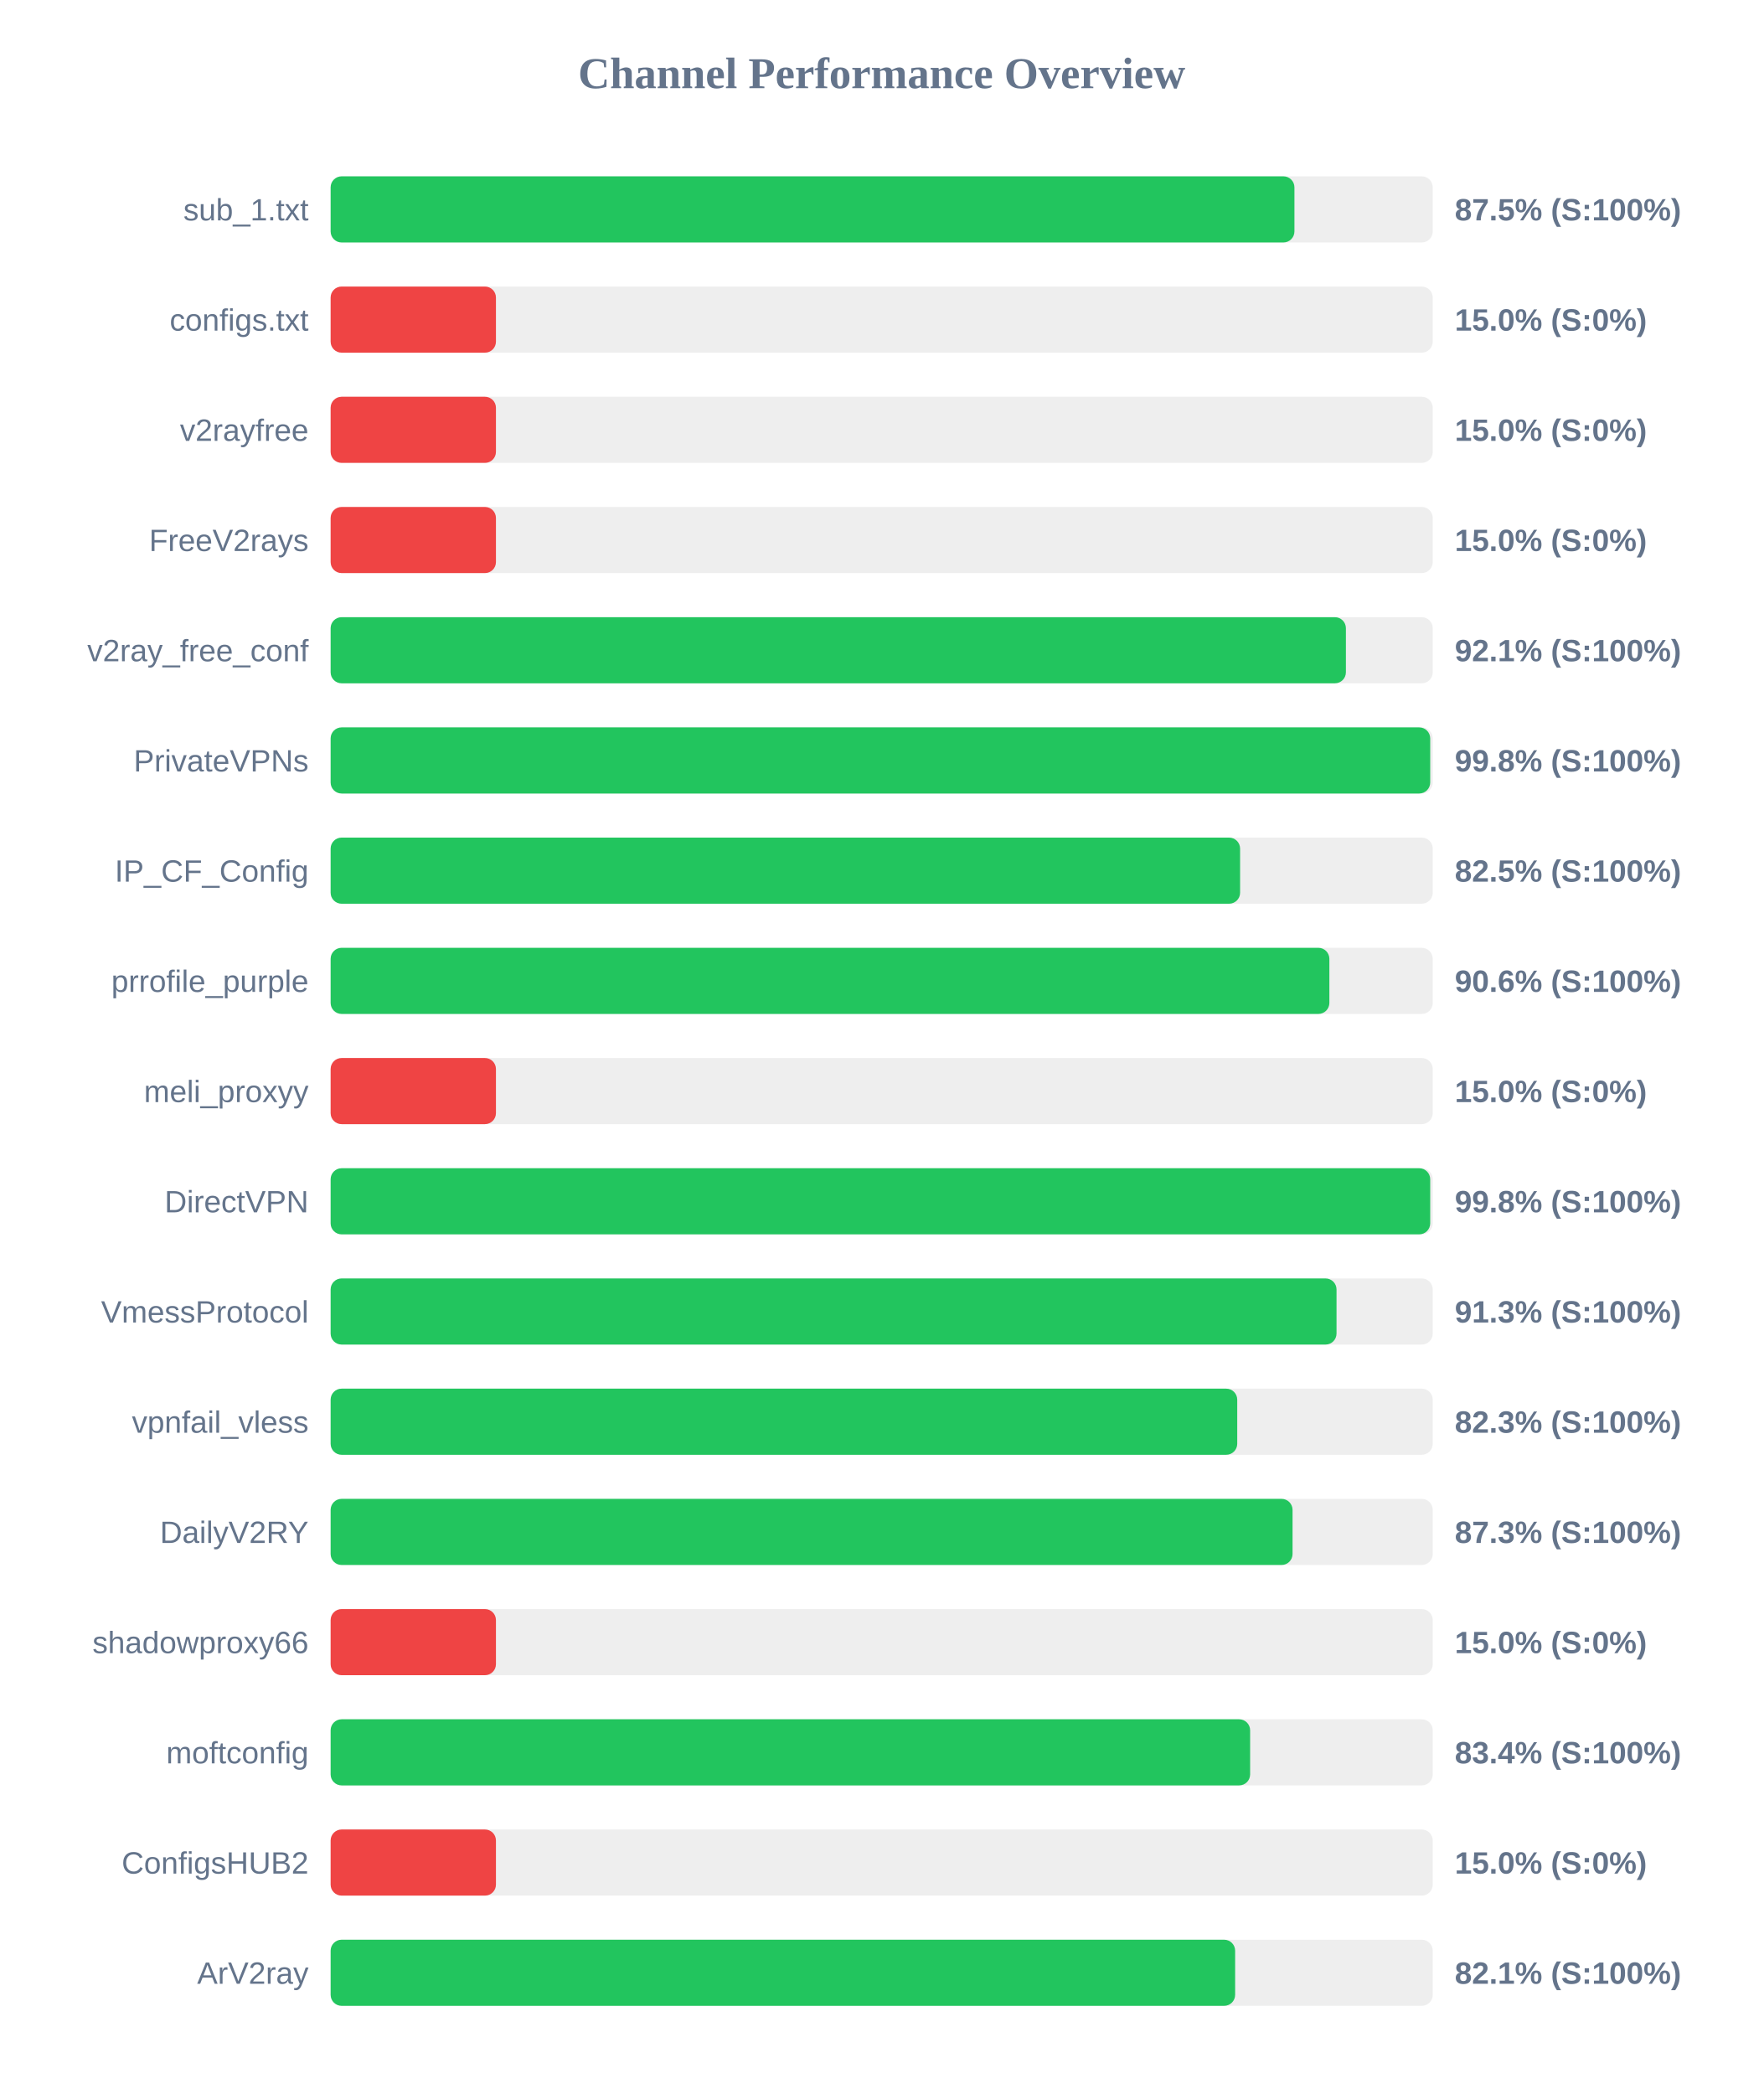
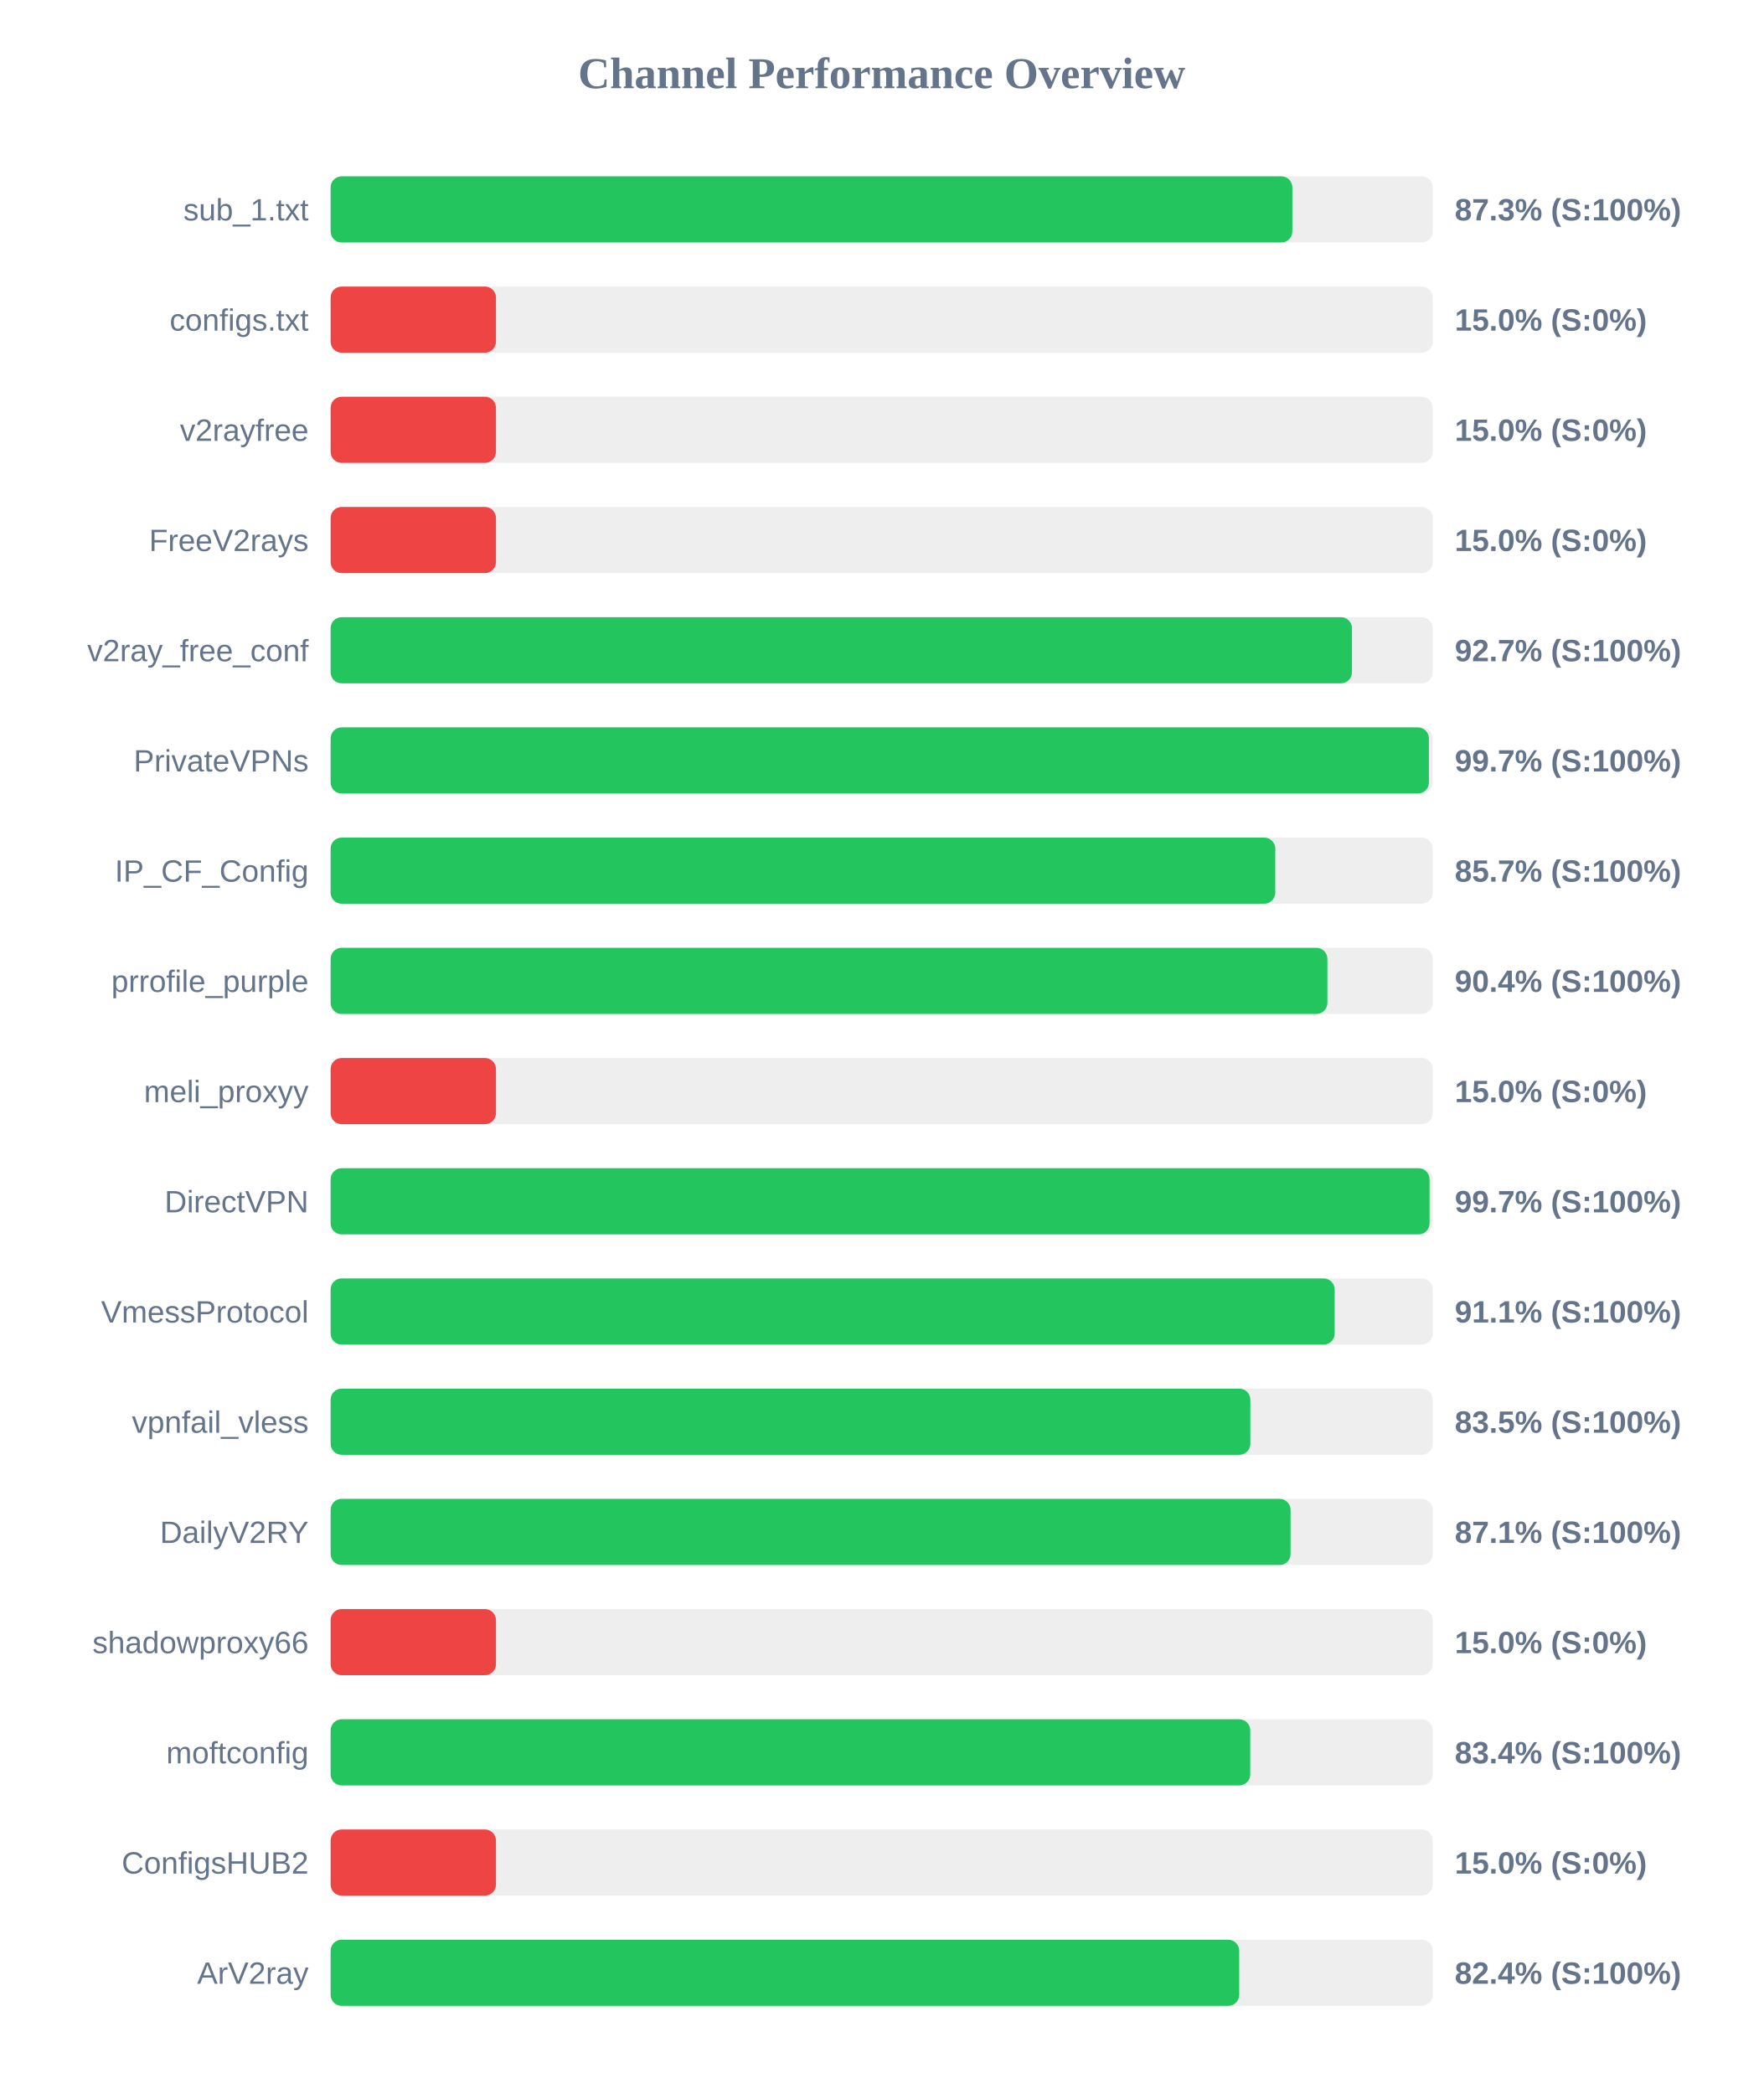
<svg xmlns="http://www.w3.org/2000/svg" width="800" height="950" version="1.1">
  <style>
        .row { font: 14px Arial; fill: #64748b; }
        .score { font: bold 14px Arial; fill: #64748b; }
    </style>
  <text x="400" y="40" text-anchor="middle" font-size="20px" font-weight="bold" fill="#64748b">Channel Performance Overview</text>
  <rect x="150" y="80" width="500" height="30" fill="#eee" rx="5" />
-   <rect x="150" y="80" width="437.25" height="30" fill="#22c55e" rx="5" />
+   <rect x="150" y="80" width="436.3" height="30" fill="#22c55e" rx="5" />
  <text x="140" y="100" text-anchor="end" class="row">sub_1.txt</text>
-   <text x="660" y="100" text-anchor="start" class="score">87.5% (S:100%)</text>
+   <text x="660" y="100" text-anchor="start" class="score">87.3% (S:100%)</text>
  <rect x="150" y="130" width="500" height="30" fill="#eee" rx="5" />
  <rect x="150" y="130" width="75.0" height="30" fill="#ef4444" rx="5" />
  <text x="140" y="150" text-anchor="end" class="row">configs.txt</text>
  <text x="660" y="150" text-anchor="start" class="score">15.0% (S:0%)</text>
  <rect x="150" y="180" width="500" height="30" fill="#eee" rx="5" />
  <rect x="150" y="180" width="75.0" height="30" fill="#ef4444" rx="5" />
  <text x="140" y="200" text-anchor="end" class="row">v2rayfree</text>
  <text x="660" y="200" text-anchor="start" class="score">15.0% (S:0%)</text>
  <rect x="150" y="230" width="500" height="30" fill="#eee" rx="5" />
  <rect x="150" y="230" width="75.0" height="30" fill="#ef4444" rx="5" />
  <text x="140" y="250" text-anchor="end" class="row">FreeV2rays</text>
  <text x="660" y="250" text-anchor="start" class="score">15.0% (S:0%)</text>
  <rect x="150" y="280" width="500" height="30" fill="#eee" rx="5" />
-   <rect x="150" y="280" width="460.6" height="30" fill="#22c55e" rx="5" />
+   <rect x="150" y="280" width="463.35" height="30" fill="#22c55e" rx="5" />
  <text x="140" y="300" text-anchor="end" class="row">v2ray_free_conf</text>
-   <text x="660" y="300" text-anchor="start" class="score">92.1% (S:100%)</text>
+   <text x="660" y="300" text-anchor="start" class="score">92.7% (S:100%)</text>
  <rect x="150" y="330" width="500" height="30" fill="#eee" rx="5" />
-   <rect x="150" y="330" width="498.85" height="30" fill="#22c55e" rx="5" />
+   <rect x="150" y="330" width="498.25" height="30" fill="#22c55e" rx="5" />
  <text x="140" y="350" text-anchor="end" class="row">PrivateVPNs</text>
-   <text x="660" y="350" text-anchor="start" class="score">99.8% (S:100%)</text>
+   <text x="660" y="350" text-anchor="start" class="score">99.7% (S:100%)</text>
  <rect x="150" y="380" width="500" height="30" fill="#eee" rx="5" />
-   <rect x="150" y="380" width="412.6" height="30" fill="#22c55e" rx="5" />
+   <rect x="150" y="380" width="428.55" height="30" fill="#22c55e" rx="5" />
  <text x="140" y="400" text-anchor="end" class="row">IP_CF_Config</text>
-   <text x="660" y="400" text-anchor="start" class="score">82.5% (S:100%)</text>
+   <text x="660" y="400" text-anchor="start" class="score">85.7% (S:100%)</text>
  <rect x="150" y="430" width="500" height="30" fill="#eee" rx="5" />
-   <rect x="150" y="430" width="453.1" height="30" fill="#22c55e" rx="5" />
+   <rect x="150" y="430" width="452.2" height="30" fill="#22c55e" rx="5" />
  <text x="140" y="450" text-anchor="end" class="row">prrofile_purple</text>
-   <text x="660" y="450" text-anchor="start" class="score">90.6% (S:100%)</text>
+   <text x="660" y="450" text-anchor="start" class="score">90.4% (S:100%)</text>
  <rect x="150" y="480" width="500" height="30" fill="#eee" rx="5" />
  <rect x="150" y="480" width="75.0" height="30" fill="#ef4444" rx="5" />
  <text x="140" y="500" text-anchor="end" class="row">meli_proxyy</text>
  <text x="660" y="500" text-anchor="start" class="score">15.0% (S:0%)</text>
  <rect x="150" y="530" width="500" height="30" fill="#eee" rx="5" />
-   <rect x="150" y="530" width="498.85" height="30" fill="#22c55e" rx="5" />
+   <rect x="150" y="530" width="498.55" height="30" fill="#22c55e" rx="5" />
  <text x="140" y="550" text-anchor="end" class="row">DirectVPN</text>
-   <text x="660" y="550" text-anchor="start" class="score">99.8% (S:100%)</text>
+   <text x="660" y="550" text-anchor="start" class="score">99.7% (S:100%)</text>
  <rect x="150" y="580" width="500" height="30" fill="#eee" rx="5" />
-   <rect x="150" y="580" width="456.35" height="30" fill="#22c55e" rx="5" />
+   <rect x="150" y="580" width="455.5" height="30" fill="#22c55e" rx="5" />
  <text x="140" y="600" text-anchor="end" class="row">VmessProtocol</text>
-   <text x="660" y="600" text-anchor="start" class="score">91.3% (S:100%)</text>
+   <text x="660" y="600" text-anchor="start" class="score">91.1% (S:100%)</text>
  <rect x="150" y="630" width="500" height="30" fill="#eee" rx="5" />
-   <rect x="150" y="630" width="411.3" height="30" fill="#22c55e" rx="5" />
+   <rect x="150" y="630" width="417.25" height="30" fill="#22c55e" rx="5" />
  <text x="140" y="650" text-anchor="end" class="row">vpnfail_vless</text>
-   <text x="660" y="650" text-anchor="start" class="score">82.3% (S:100%)</text>
+   <text x="660" y="650" text-anchor="start" class="score">83.5% (S:100%)</text>
  <rect x="150" y="680" width="500" height="30" fill="#eee" rx="5" />
-   <rect x="150" y="680" width="436.4" height="30" fill="#22c55e" rx="5" />
+   <rect x="150" y="680" width="435.5" height="30" fill="#22c55e" rx="5" />
  <text x="140" y="700" text-anchor="end" class="row">DailyV2RY</text>
-   <text x="660" y="700" text-anchor="start" class="score">87.3% (S:100%)</text>
+   <text x="660" y="700" text-anchor="start" class="score">87.1% (S:100%)</text>
  <rect x="150" y="730" width="500" height="30" fill="#eee" rx="5" />
  <rect x="150" y="730" width="75.0" height="30" fill="#ef4444" rx="5" />
  <text x="140" y="750" text-anchor="end" class="row">shadowproxy66</text>
  <text x="660" y="750" text-anchor="start" class="score">15.0% (S:0%)</text>
  <rect x="150" y="780" width="500" height="30" fill="#eee" rx="5" />
-   <rect x="150" y="780" width="417.15" height="30" fill="#22c55e" rx="5" />
+   <rect x="150" y="780" width="417.2" height="30" fill="#22c55e" rx="5" />
  <text x="140" y="800" text-anchor="end" class="row">moftconfig</text>
  <text x="660" y="800" text-anchor="start" class="score">83.4% (S:100%)</text>
  <rect x="150" y="830" width="500" height="30" fill="#eee" rx="5" />
  <rect x="150" y="830" width="75.0" height="30" fill="#ef4444" rx="5" />
  <text x="140" y="850" text-anchor="end" class="row">ConfigsHUB2</text>
  <text x="660" y="850" text-anchor="start" class="score">15.0% (S:0%)</text>
  <rect x="150" y="880" width="500" height="30" fill="#eee" rx="5" />
-   <rect x="150" y="880" width="410.35" height="30" fill="#22c55e" rx="5" />
+   <rect x="150" y="880" width="412.2" height="30" fill="#22c55e" rx="5" />
  <text x="140" y="900" text-anchor="end" class="row">ArV2ray</text>
-   <text x="660" y="900" text-anchor="start" class="score">82.1% (S:100%)</text>
+   <text x="660" y="900" text-anchor="start" class="score">82.4% (S:100%)</text>
</svg>
